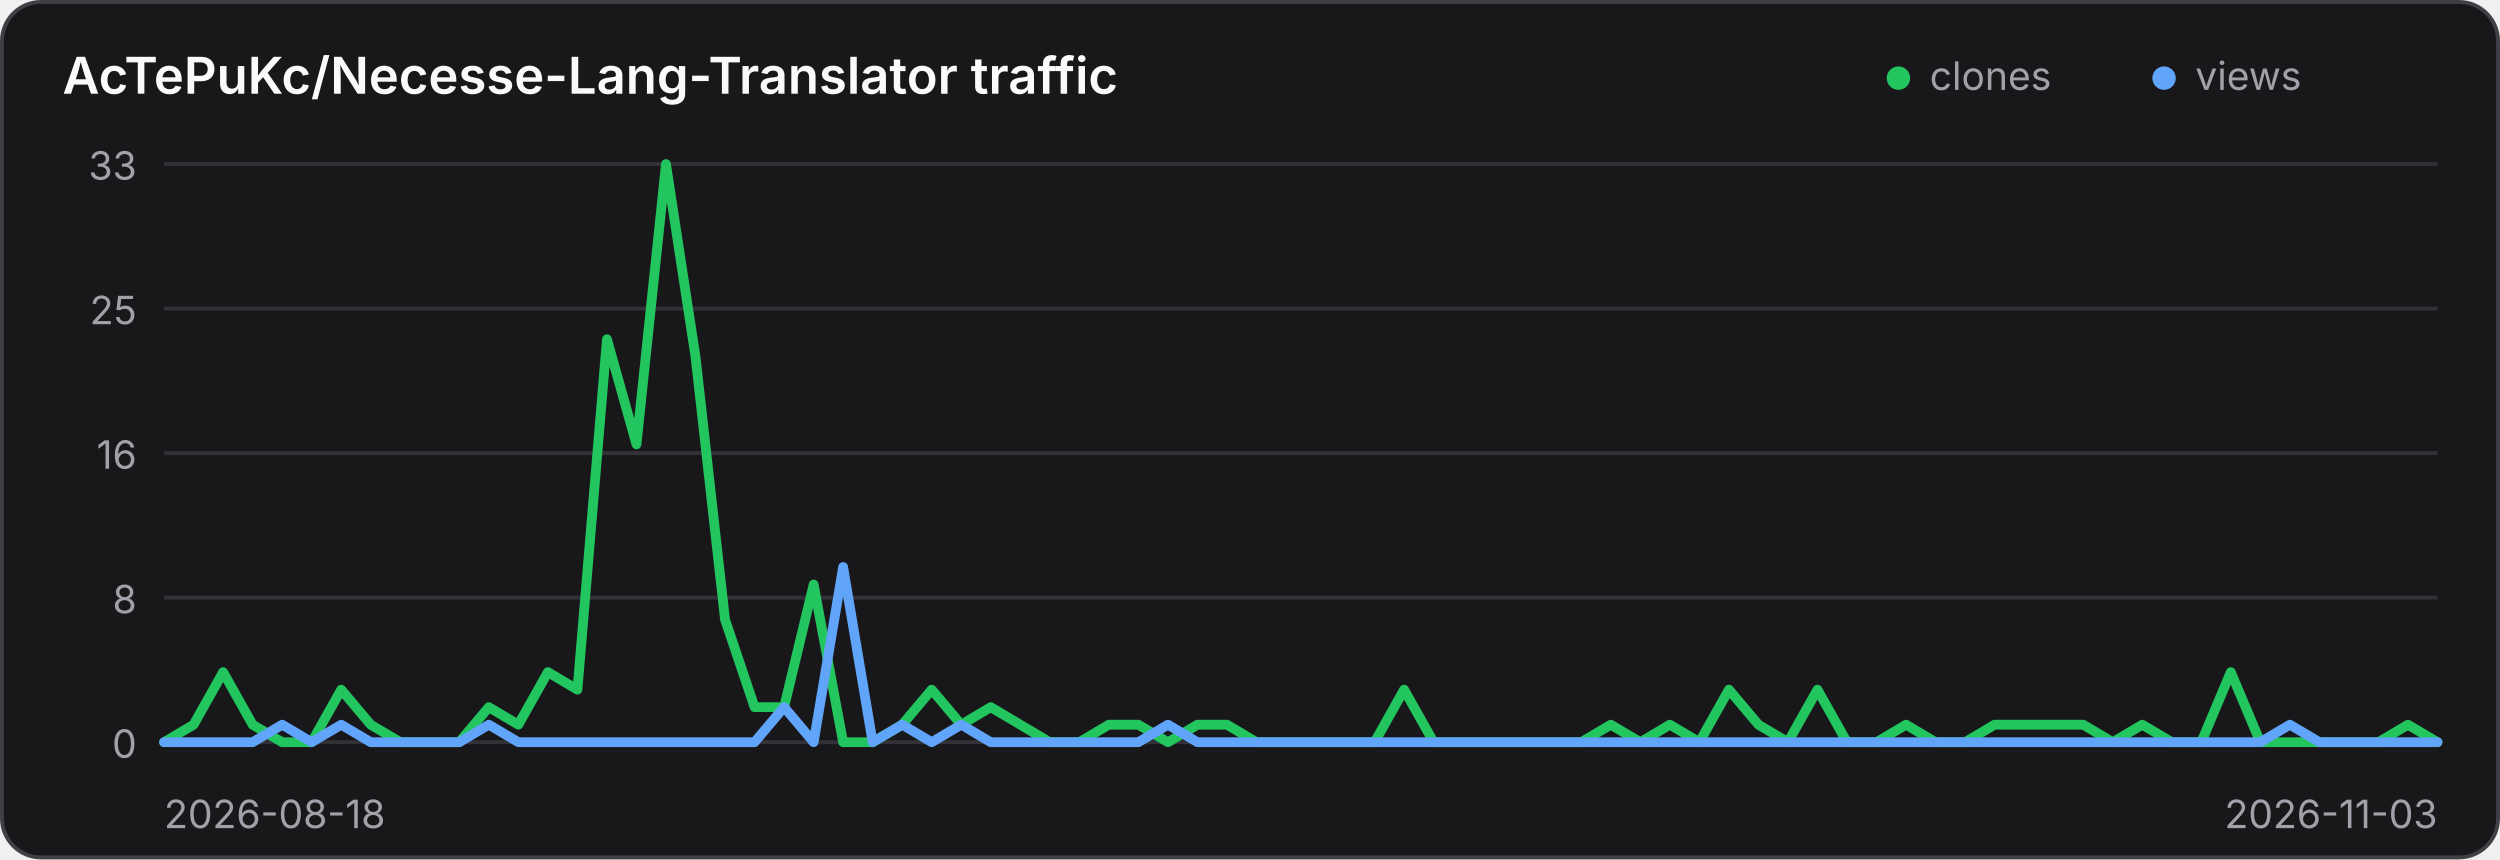
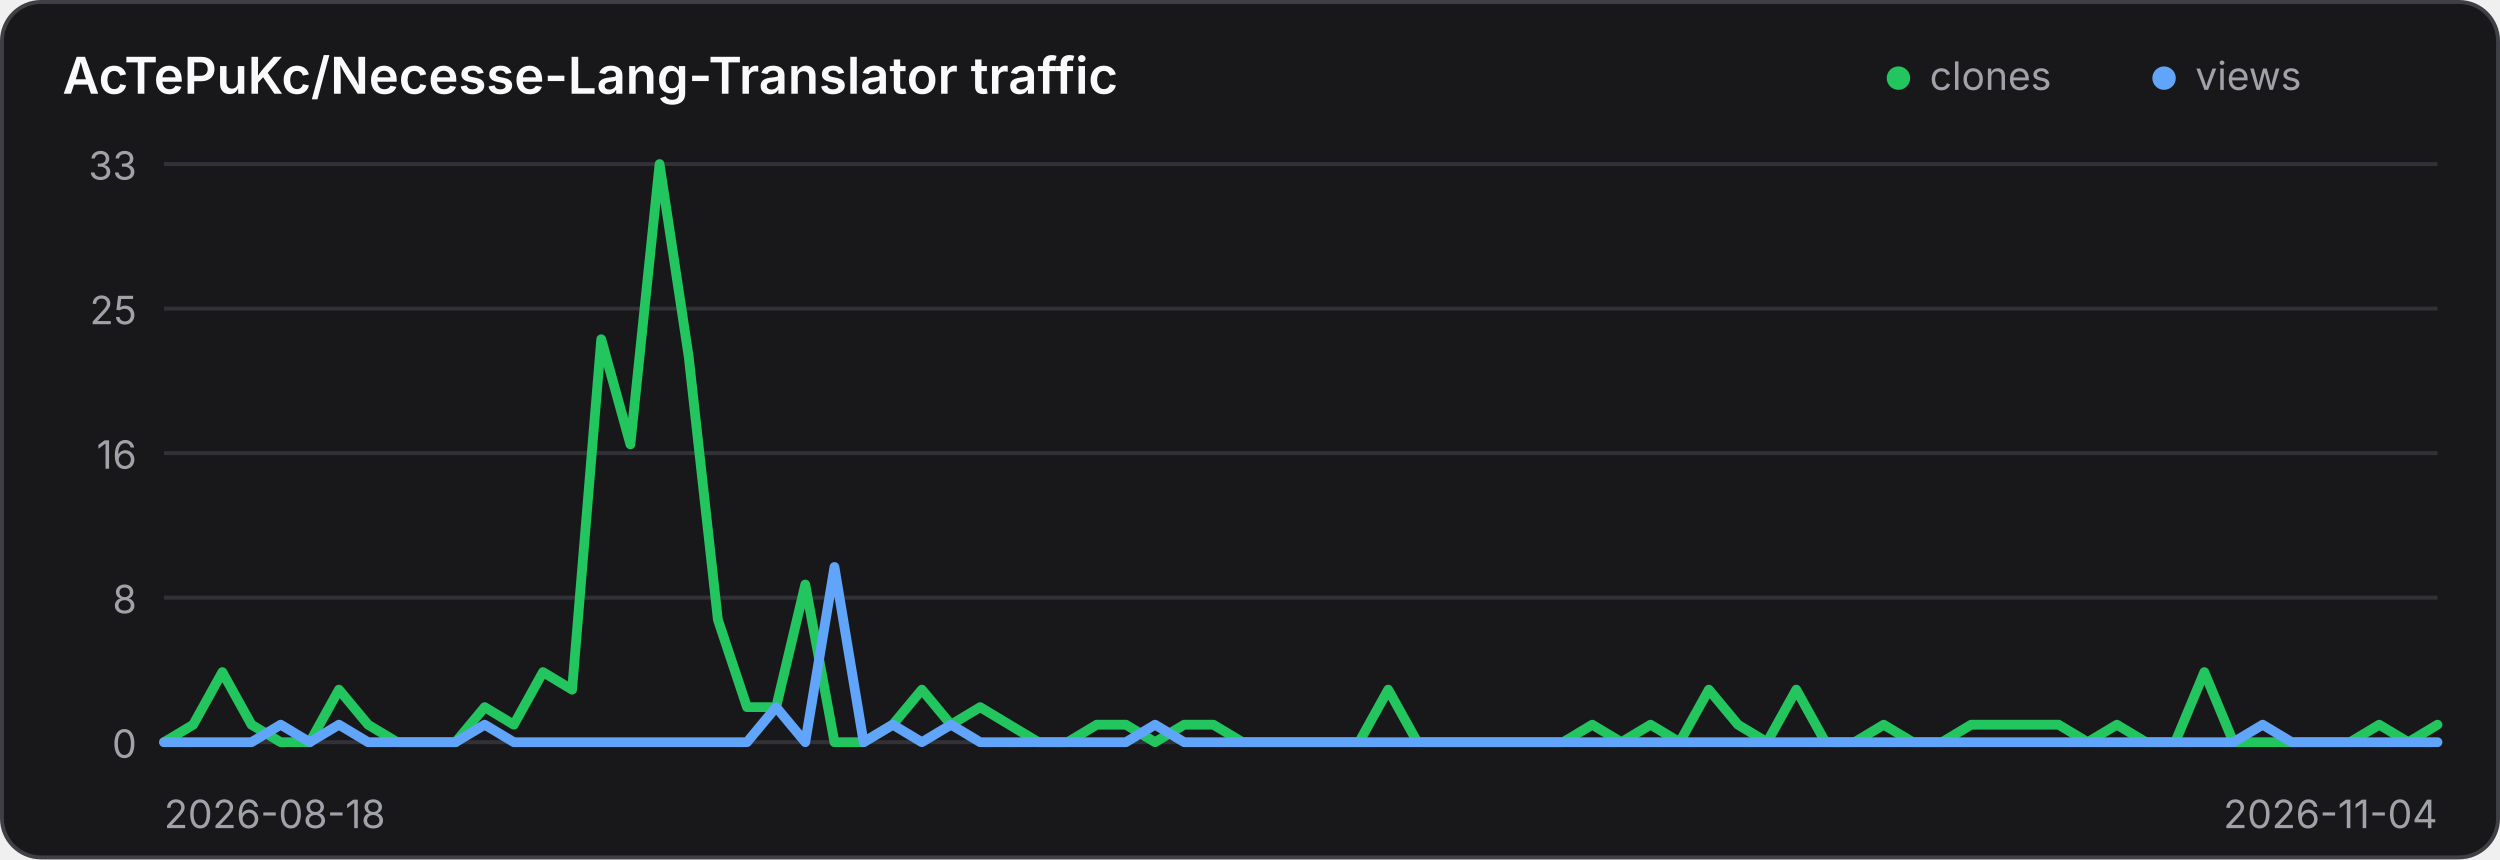
<svg xmlns="http://www.w3.org/2000/svg" width="640" height="220" viewBox="0 0 640 220" role="img" aria-label="Traffic history for AcTePuKc/Necesse-Lang-Translator">
  <style>
    .panel { fill: #18181b; stroke: #3f3f46; }
    .title { fill: #fafafa; }
    .axis { fill: #a1a1aa; font: 10px Inter,ui-sans-serif,system-ui,sans-serif; }
    .grid { stroke: #3f3f46; stroke-width: 1; opacity: .65; }
    @media (prefers-color-scheme: light) {
      .panel { fill: #ffffff; stroke: #d4d4d8; }
      .title { fill: #18181b; }
      .axis { fill: #71717a; }
      .grid { stroke: #d4d4d8; }
    }
  </style>
  <rect class="panel" x="0.5" y="0.5" width="639" height="219" rx="10" stroke-width="1" />
  <text class="title" x="16" y="24" font-family="Inter,ui-sans-serif,system-ui,sans-serif" font-size="13" font-weight="600">AcTePuKc/Necesse-Lang-Translator traffic</text>
  <circle cx="486" cy="20" r="3" fill="#22c55e" />
  <text class="axis" x="494" y="23">clones</text>
  <circle cx="554" cy="20" r="3" fill="#60a5fa" />
  <text class="axis" x="562" y="23">views</text>
  <line class="grid" x1="42" y1="42.00" x2="624" y2="42.00" />
  <text class="axis" x="35" y="46.00" text-anchor="end">33</text>
  <line class="grid" x1="42" y1="79.00" x2="624" y2="79.00" />
  <text class="axis" x="35" y="83.00" text-anchor="end">25</text>
  <line class="grid" x1="42" y1="116.00" x2="624" y2="116.00" />
  <text class="axis" x="35" y="120.00" text-anchor="end">16</text>
  <line class="grid" x1="42" y1="153.00" x2="624" y2="153.00" />
  <text class="axis" x="35" y="157.00" text-anchor="end">8</text>
  <line class="grid" x1="42" y1="190.00" x2="624" y2="190.00" />
  <text class="axis" x="35" y="194.00" text-anchor="end">0</text>
-   <polyline points="42.00,190.00 49.56,185.52 57.12,172.06 64.68,185.52 72.23,190.00 79.79,190.00 87.35,176.55 94.91,185.52 102.47,190.00 110.03,190.00 117.58,190.00 125.14,181.03 132.70,185.52 140.26,172.06 147.82,176.55 155.38,86.85 162.94,113.76 170.49,42.00 178.05,91.33 185.61,158.61 193.17,181.03 200.73,181.03 208.29,149.64 215.84,190.00 223.40,190.00 230.96,185.52 238.52,176.55 246.08,185.52 253.64,181.03 261.19,185.52 268.75,190.00 276.31,190.00 283.87,185.52 291.43,185.52 298.99,190.00 306.55,185.52 314.10,185.52 321.66,190.00 329.22,190.00 336.78,190.00 344.34,190.00 351.90,190.00 359.45,176.55 367.01,190.00 374.57,190.00 382.13,190.00 389.69,190.00 397.25,190.00 404.81,190.00 412.36,185.52 419.92,190.00 427.48,185.52 435.04,190.00 442.60,176.55 450.16,185.52 457.71,190.00 465.27,176.55 472.83,190.00 480.39,190.00 487.95,185.52 495.51,190.00 503.06,190.00 510.62,185.52 518.18,185.52 525.74,185.52 533.30,185.52 540.86,190.00 548.42,185.52 555.97,190.00 563.53,190.00 571.09,172.06 578.65,190.00 586.21,190.00 593.77,190.00 601.32,190.00 608.88,190.00 616.44,185.52 624.00,190.00" fill="none" stroke="#22c55e" stroke-width="2.5" stroke-linecap="round" stroke-linejoin="round" />
-   <polyline points="42.00,190.00 49.56,190.00 57.12,190.00 64.68,190.00 72.23,185.52 79.79,190.00 87.35,185.52 94.91,190.00 102.47,190.00 110.03,190.00 117.58,190.00 125.14,185.52 132.70,190.00 140.26,190.00 147.82,190.00 155.38,190.00 162.94,190.00 170.49,190.00 178.05,190.00 185.61,190.00 193.17,190.00 200.73,181.03 208.29,190.00 215.84,145.15 223.40,190.00 230.96,185.52 238.52,190.00 246.08,185.52 253.64,190.00 261.19,190.00 268.75,190.00 276.31,190.00 283.87,190.00 291.43,190.00 298.99,185.52 306.55,190.00 314.10,190.00 321.66,190.00 329.22,190.00 336.78,190.00 344.34,190.00 351.90,190.00 359.45,190.00 367.01,190.00 374.57,190.00 382.13,190.00 389.69,190.00 397.25,190.00 404.81,190.00 412.36,190.00 419.92,190.00 427.48,190.00 435.04,190.00 442.60,190.00 450.16,190.00 457.71,190.00 465.27,190.00 472.83,190.00 480.39,190.00 487.95,190.00 495.51,190.00 503.06,190.00 510.62,190.00 518.18,190.00 525.74,190.00 533.30,190.00 540.86,190.00 548.42,190.00 555.97,190.00 563.53,190.00 571.09,190.00 578.65,190.00 586.21,185.52 593.77,190.00 601.32,190.00 608.88,190.00 616.44,190.00 624.00,190.00" fill="none" stroke="#60a5fa" stroke-width="2.5" stroke-linecap="round" stroke-linejoin="round" />
+   <polyline points="42.00,190.00 49.46,185.52 56.92,172.06 64.38,185.52 71.85,190.00 79.31,190.00 86.77,176.55 94.23,185.52 101.69,190.00 109.15,190.00 116.62,190.00 124.08,181.03 131.54,185.52 139.00,172.06 146.46,176.55 153.92,86.85 161.38,113.76 168.85,42.00 176.31,91.33 183.77,158.61 191.23,181.03 198.69,181.03 206.15,149.64 213.62,190.00 221.08,190.00 228.54,185.52 236.00,176.55 243.46,185.52 250.92,181.03 258.38,185.52 265.85,190.00 273.31,190.00 280.77,185.52 288.23,185.52 295.69,190.00 303.15,185.52 310.62,185.52 318.08,190.00 325.54,190.00 333.00,190.00 340.46,190.00 347.92,190.00 355.38,176.55 362.85,190.00 370.31,190.00 377.77,190.00 385.23,190.00 392.69,190.00 400.15,190.00 407.62,185.52 415.08,190.00 422.54,185.52 430.00,190.00 437.46,176.55 444.92,185.52 452.38,190.00 459.85,176.55 467.31,190.00 474.77,190.00 482.23,185.52 489.69,190.00 497.15,190.00 504.62,185.52 512.08,185.52 519.54,185.52 527.00,185.52 534.46,190.00 541.92,185.52 549.38,190.00 556.85,190.00 564.31,172.06 571.77,190.00 579.23,190.00 586.69,190.00 594.15,190.00 601.62,190.00 609.08,185.52 616.54,190.00 624.00,185.52" fill="none" stroke="#22c55e" stroke-width="2.5" stroke-linecap="round" stroke-linejoin="round" />
+   <polyline points="42.00,190.00 49.46,190.00 56.92,190.00 64.38,190.00 71.85,185.52 79.31,190.00 86.77,185.52 94.23,190.00 101.69,190.00 109.15,190.00 116.62,190.00 124.08,185.52 131.54,190.00 139.00,190.00 146.46,190.00 153.92,190.00 161.38,190.00 168.85,190.00 176.31,190.00 183.77,190.00 191.23,190.00 198.69,181.03 206.15,190.00 213.62,145.15 221.08,190.00 228.54,185.52 236.00,190.00 243.46,185.52 250.92,190.00 258.38,190.00 265.85,190.00 273.31,190.00 280.77,190.00 288.23,190.00 295.69,185.52 303.15,190.00 310.62,190.00 318.08,190.00 325.54,190.00 333.00,190.00 340.46,190.00 347.92,190.00 355.38,190.00 362.85,190.00 370.31,190.00 377.77,190.00 385.23,190.00 392.69,190.00 400.15,190.00 407.62,190.00 415.08,190.00 422.54,190.00 430.00,190.00 437.46,190.00 444.92,190.00 452.38,190.00 459.85,190.00 467.31,190.00 474.77,190.00 482.23,190.00 489.69,190.00 497.15,190.00 504.62,190.00 512.08,190.00 519.54,190.00 527.00,190.00 534.46,190.00 541.92,190.00 549.38,190.00 556.85,190.00 564.31,190.00 571.77,190.00 579.23,185.52 586.69,190.00 594.15,190.00 601.62,190.00 609.08,190.00 616.54,190.00 624.00,190.00" fill="none" stroke="#60a5fa" stroke-width="2.5" stroke-linecap="round" stroke-linejoin="round" />
  <text class="axis" x="42" y="212">2026-08-18</text>
-   <text class="axis" x="624" y="212" text-anchor="end">2026-11-03</text>
+   <text class="axis" x="624" y="212" text-anchor="end">2026-11-04</text>
</svg>
